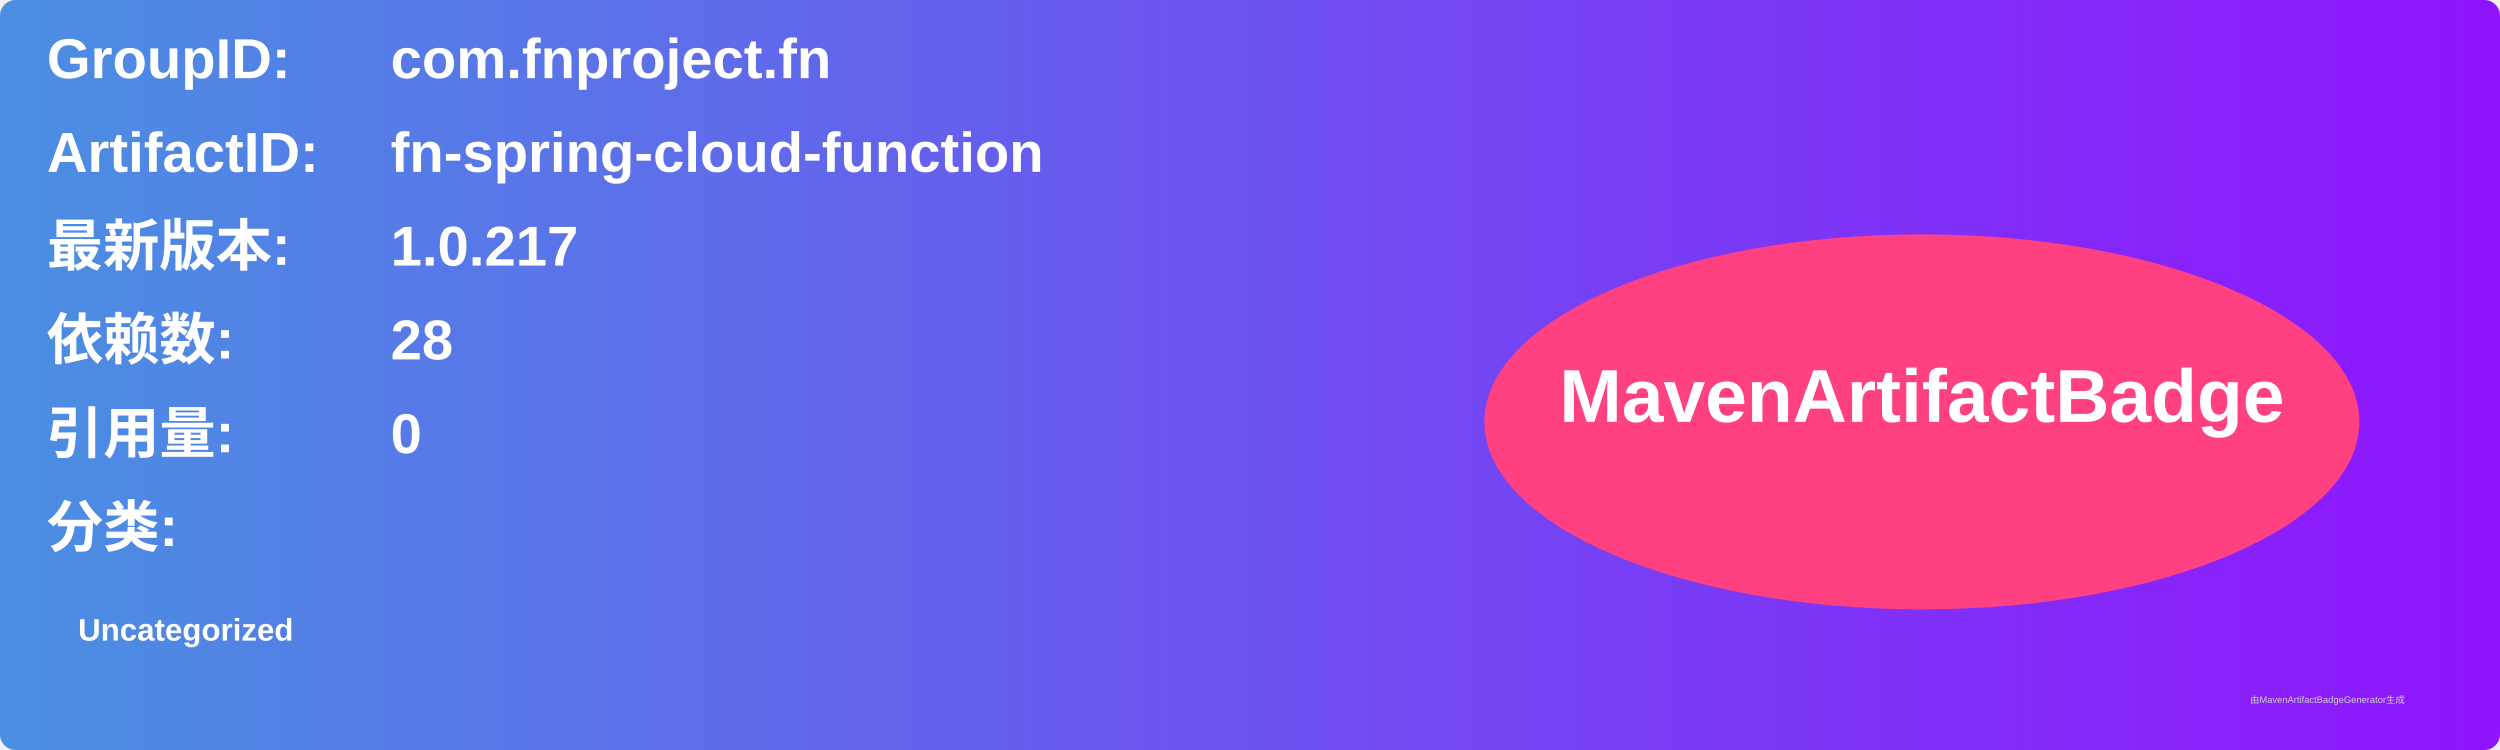
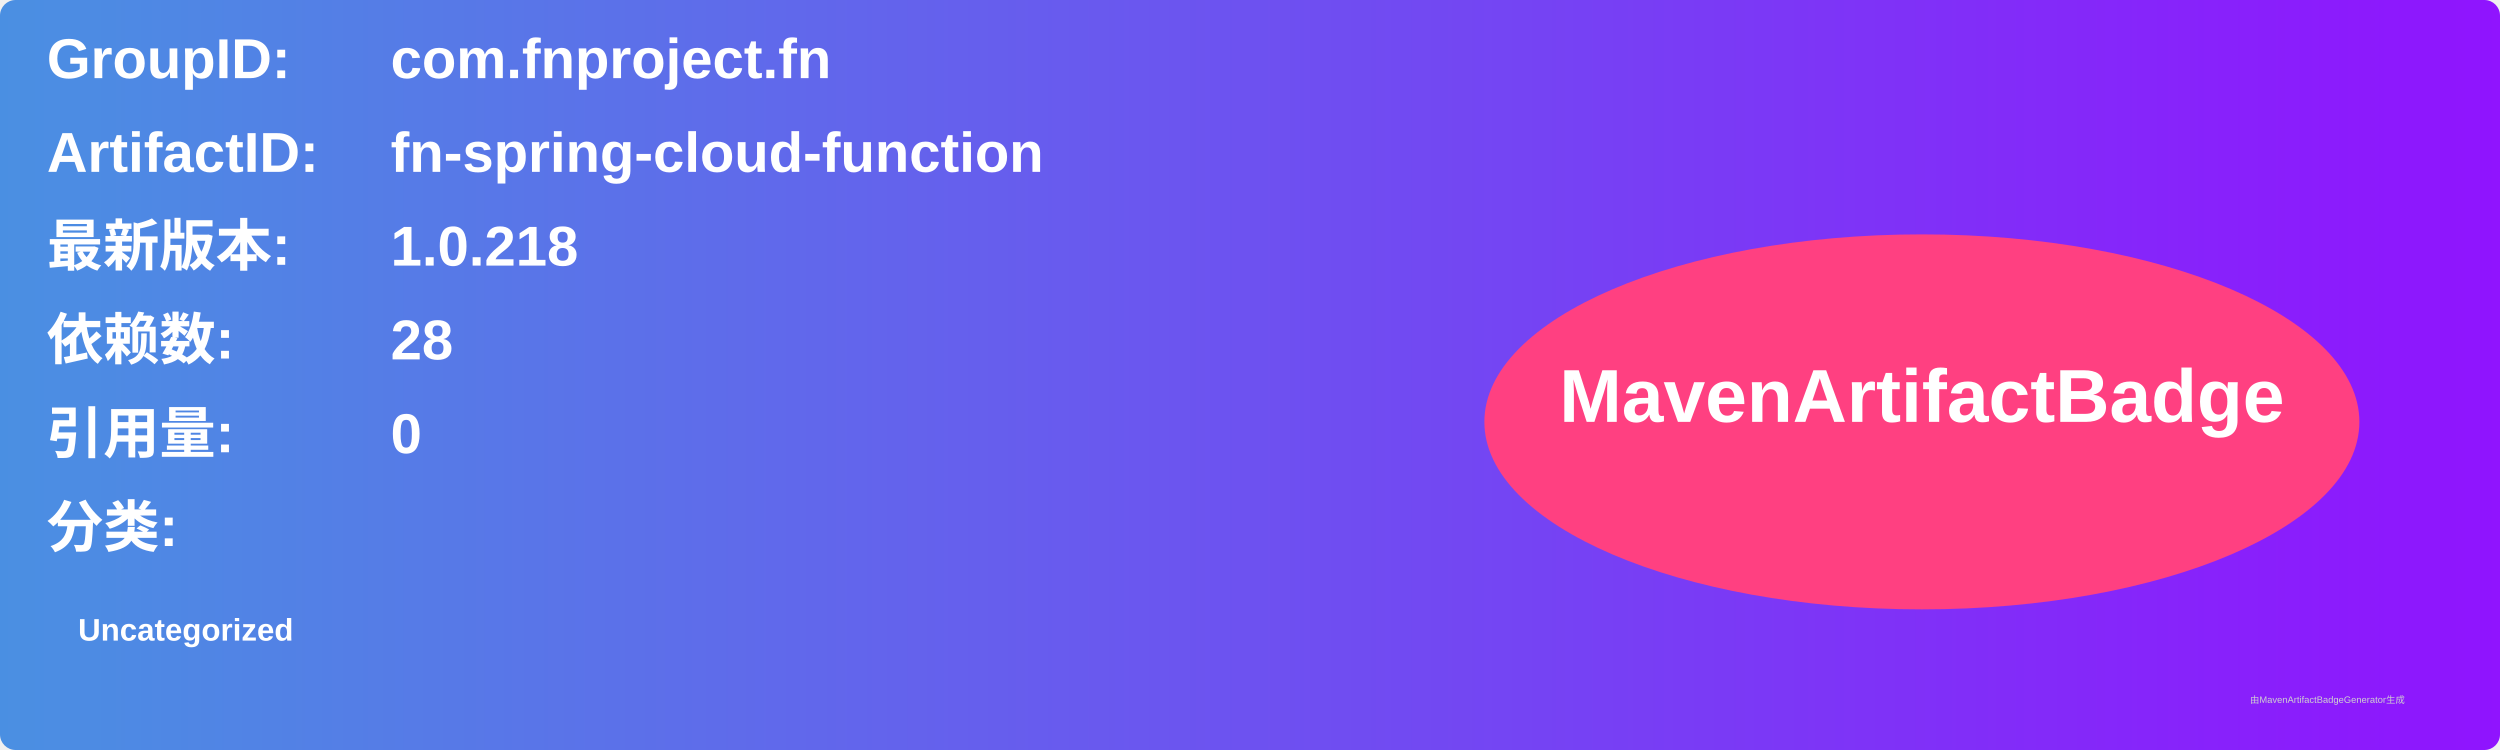
<svg xmlns="http://www.w3.org/2000/svg" width="800" height="240" viewBox="0 0 800 240">
  <linearGradient id="grad" x1="0%" y1="0%" x2="100%" y2="0%">
    <stop offset="0%" stop-color="#4a90e2" />
    <stop offset="100%" stop-color="#9013fe" />
  </linearGradient>
  <rect width="100%" height="100%" rx="5" ry="5" fill="url(#grad)" />
  <g transform="translate(15, 15)">
    <text x="0" y="10" font-family="Arial" font-size="18" fill="white" font-weight="bold" width="260">GroupID:</text>
    <text x="110" y="10" font-family="Arial" font-size="18" fill="white" font-weight="bold" width="460">com.fnproject.fn</text>
    <text x="0" y="40" font-family="Arial" font-size="18" fill="white" font-weight="bold" width="260">ArtifactID:</text>
    <text x="110" y="40" font-family="Arial" font-size="18" fill="white" font-weight="bold" width="460">fn-spring-cloud-function</text>
    <text x="0" y="70" font-family="Arial" font-size="18" fill="white" font-weight="bold">最新版本:</text>
    <text x="110" y="70" font-family="Arial" font-size="18" fill="white" font-weight="bold">
-       <tspan font-weight="bold">1.0.217</tspan>
+       <tspan font-weight="bold">1.0.218</tspan>
    </text>
    <text x="0" y="100" font-family="Arial" font-size="18" fill="white" font-weight="bold">依赖数: </text>
    <text x="110" y="100" font-family="Arial" font-size="18" fill="white">
      <tspan font-weight="bold">28</tspan>
    </text>
    <text x="0" y="130" font-family="Arial" font-size="18" fill="white" font-weight="bold">引用量: </text>
    <text x="110" y="130" font-family="Arial" font-size="18" fill="white">
      <tspan font-weight="bold">0</tspan>
    </text>
    <text x="0" y="160" font-family="Arial" font-size="18" fill="white" font-weight="bold">分类:</text>
    <text x="10" y="190" font-family="Arial" font-size="10" fill="white">
      <tspan font-weight="bold">Uncategorized</tspan>
    </text>
    <ellipse cx="600" cy="120" rx="140" ry="60" fill="#ff4081" />
    <text x="600" y="120" text-anchor="middle" font-family="Arial" font-size="24" fill="white" font-weight="bold">MavenArtifactBadge</text>
  </g>
  <text x="720" y="225" font-family="Arial" font-size="3" fill="#d0d0d0">由MavenArtifactBadgeGenerator生成</text>
</svg>
